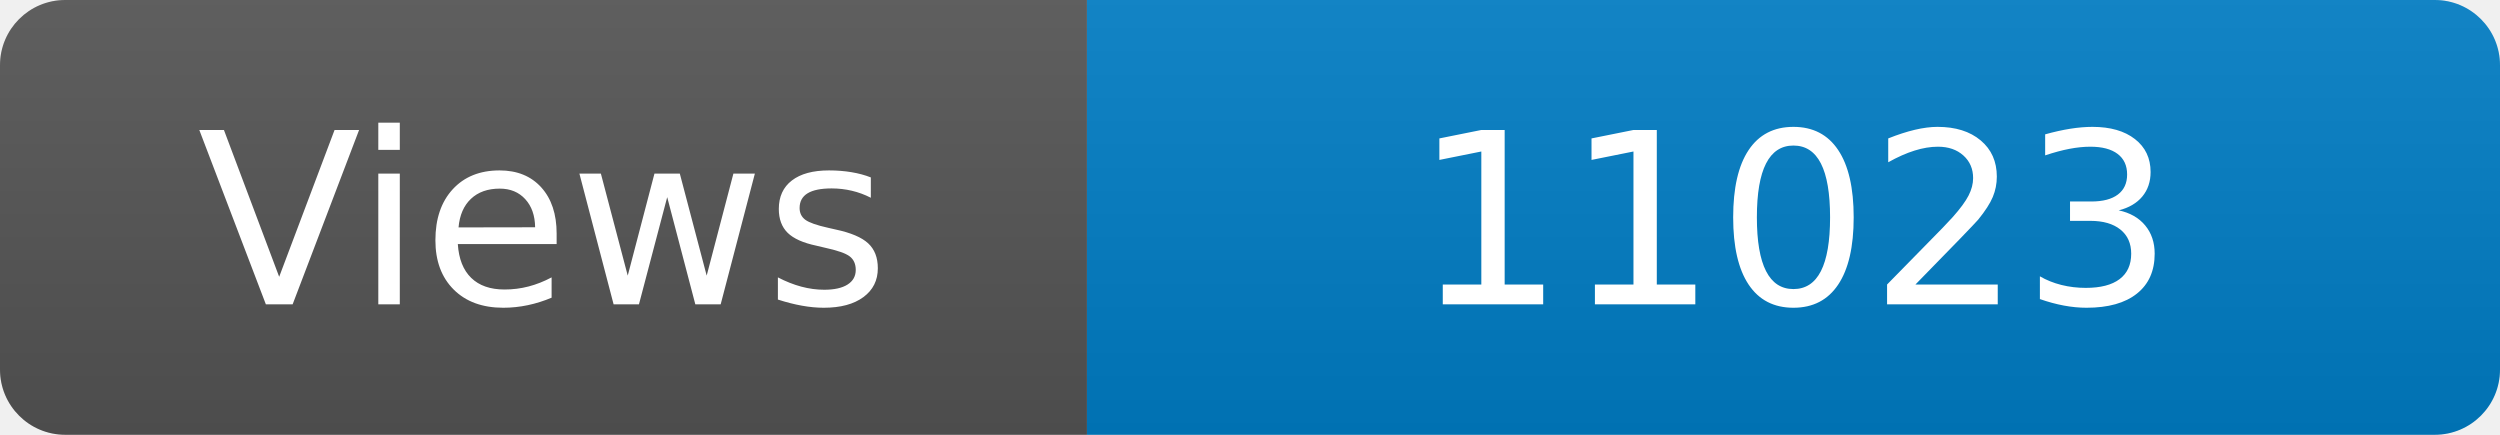
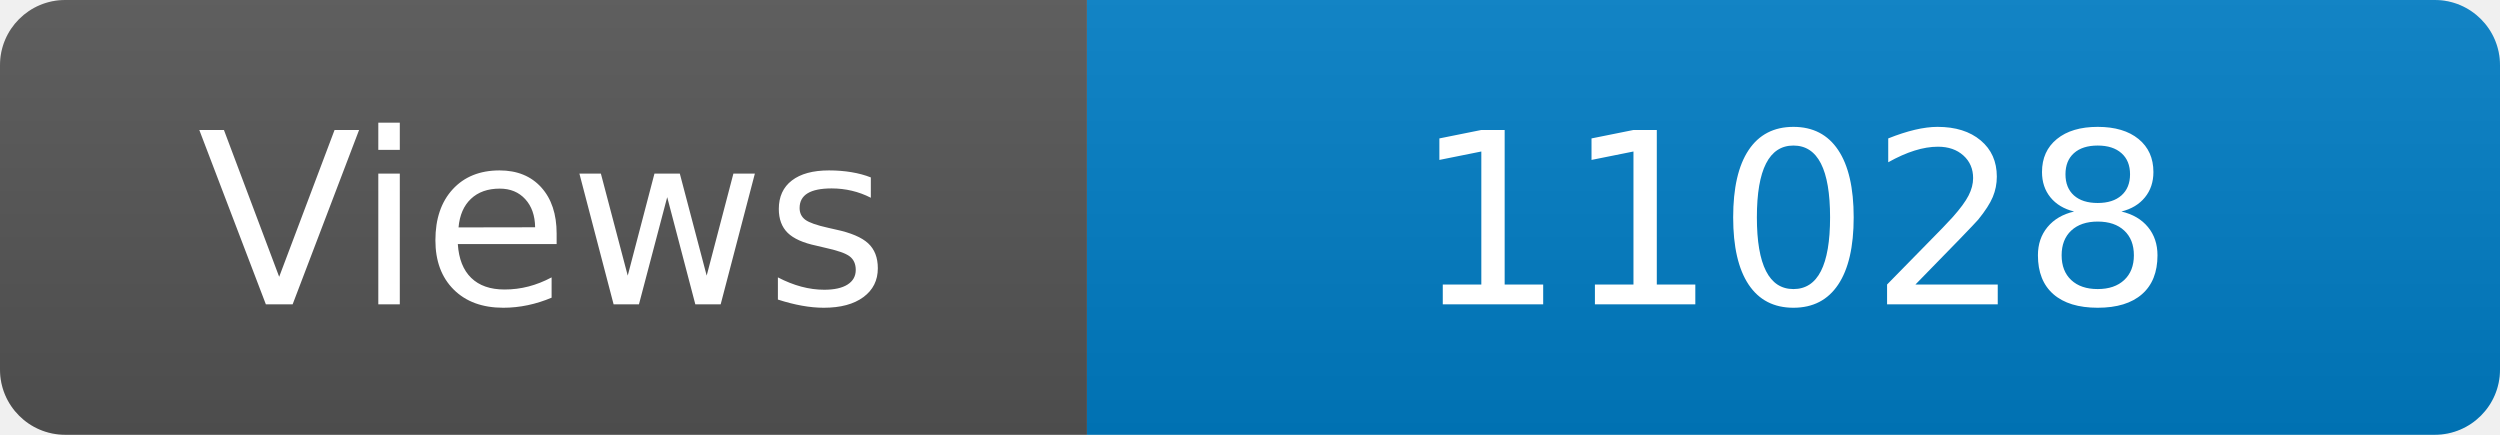
<svg xmlns="http://www.w3.org/2000/svg" width="115" height="20" role="img" aria-label="Maintained?: yes">
  <linearGradient id="s" x2="0" y2="100%">
    <stop offset="0" stop-color="#bbb" stop-opacity=".1" />
    <stop offset="1" stop-opacity=".1" />
  </linearGradient>
  <clipPath id="r">
    <rect width="115" height="20" rx="3" fill="#fff" />
  </clipPath>
  <g clip-path="url(#r)">
    <rect width="50" height="20" fill="#555" />
    <rect x="50" width="160" height="20" fill="#007ec6" />
    <rect width="115" height="20" fill="url(#s)" />
  </g>
  <g fill="#fff" text-anchor="middle" font-family="Verdana,Geneva,DejaVu Sans,sans-serif" font-size="110">
    <text x="250" y="140" transform="scale(.1)" fill="#fff">Views</text>
-     <text x="825" y="140" transform="scale(.1)" fill="#fff">11023</text>
+     <text x="825" y="140" transform="scale(.1)" fill="#fff">11028</text>
  </g>
</svg>
